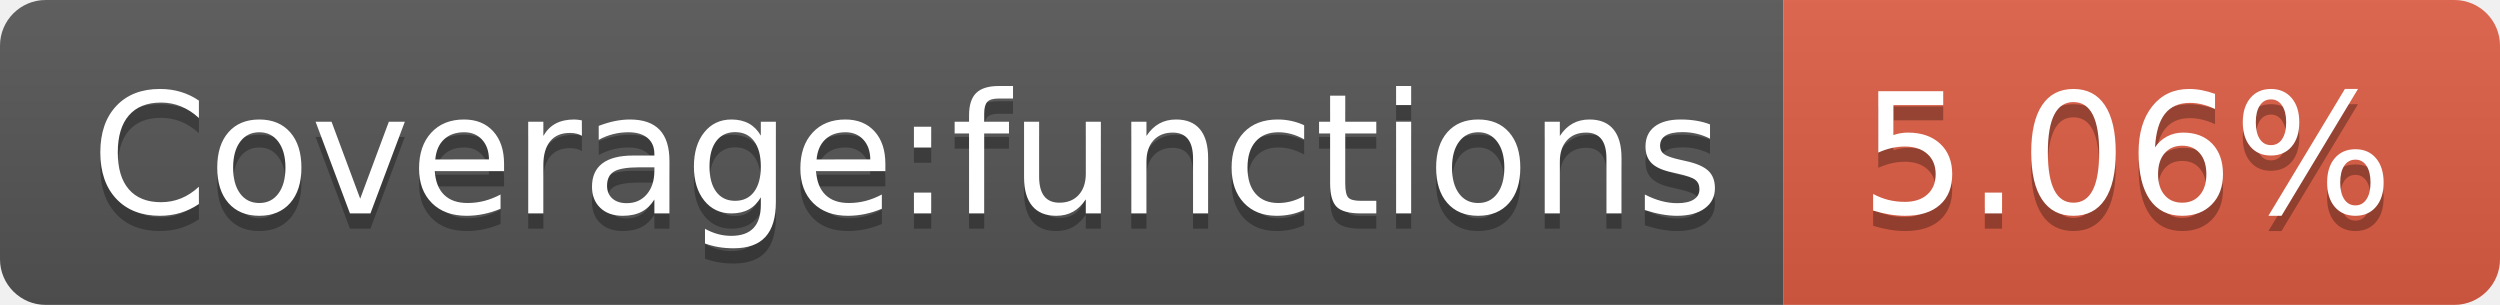
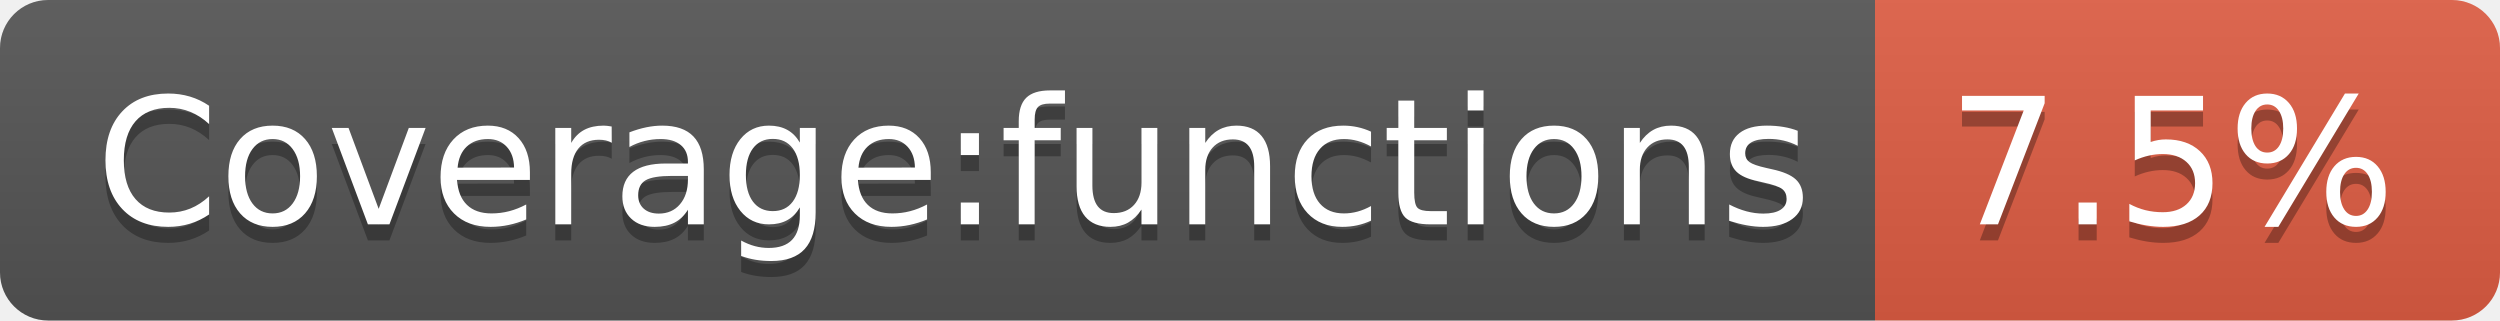
- <svg xmlns="http://www.w3.org/2000/svg" width="164" height="20" role="img" aria-label="Coverage:functions: 5.06%">
+ <svg xmlns="http://www.w3.org/2000/svg" width="156" height="20" role="img" aria-label="Coverage:functions: 7.5%">
  <linearGradient id="s" x2="0" y2="100%">
    <stop offset="0" stop-color="#bbb" stop-opacity=".1" />
    <stop offset="1" stop-opacity=".1" />
  </linearGradient>
  <clipPath id="r">
-     <rect width="164" height="20" rx="3" fill="#fff" />
+     <rect width="156" height="20" rx="3" fill="#fff" />
  </clipPath>
  <g clip-path="url(#r)">
    <rect width="117" height="20" fill="#555" />
-     <rect x="117" width="47" height="20" fill="#e05d44" />
-     <rect width="164" height="20" fill="url(#s)" />
+     <rect x="117" width="39" height="20" fill="#e05d44" />
+     <rect width="156" height="20" fill="url(#s)" />
  </g>
  <g fill="#fff" text-anchor="middle" font-family="Verdana,Geneva,DejaVu Sans,sans-serif" text-rendering="geometricPrecision" font-size="110">
    <text aria-hidden="true" x="595" y="150" fill="#010101" fill-opacity=".3" transform="scale(.1)" textLength="1070">Coverage:functions</text>
    <text x="595" y="140" transform="scale(.1)" fill="#fff" textLength="1070">Coverage:functions</text>
-     <text aria-hidden="true" x="1395" y="150" fill="#010101" fill-opacity=".3" transform="scale(.1)" textLength="370">5.06%</text>
-     <text x="1395" y="140" transform="scale(.1)" fill="#fff" textLength="370">5.06%</text>
+     <text aria-hidden="true" x="1355" y="150" fill="#010101" fill-opacity=".3" transform="scale(.1)" textLength="290">7.5%</text>
+     <text x="1355" y="140" transform="scale(.1)" fill="#fff" textLength="290">7.5%</text>
  </g>
</svg>
